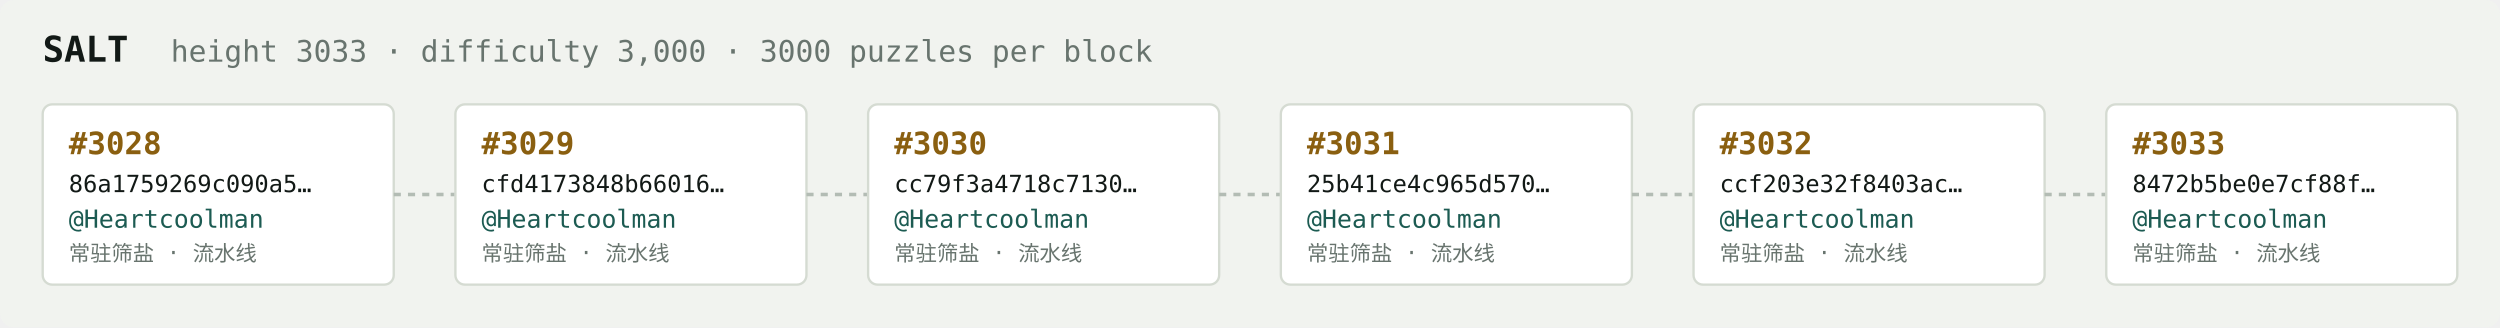
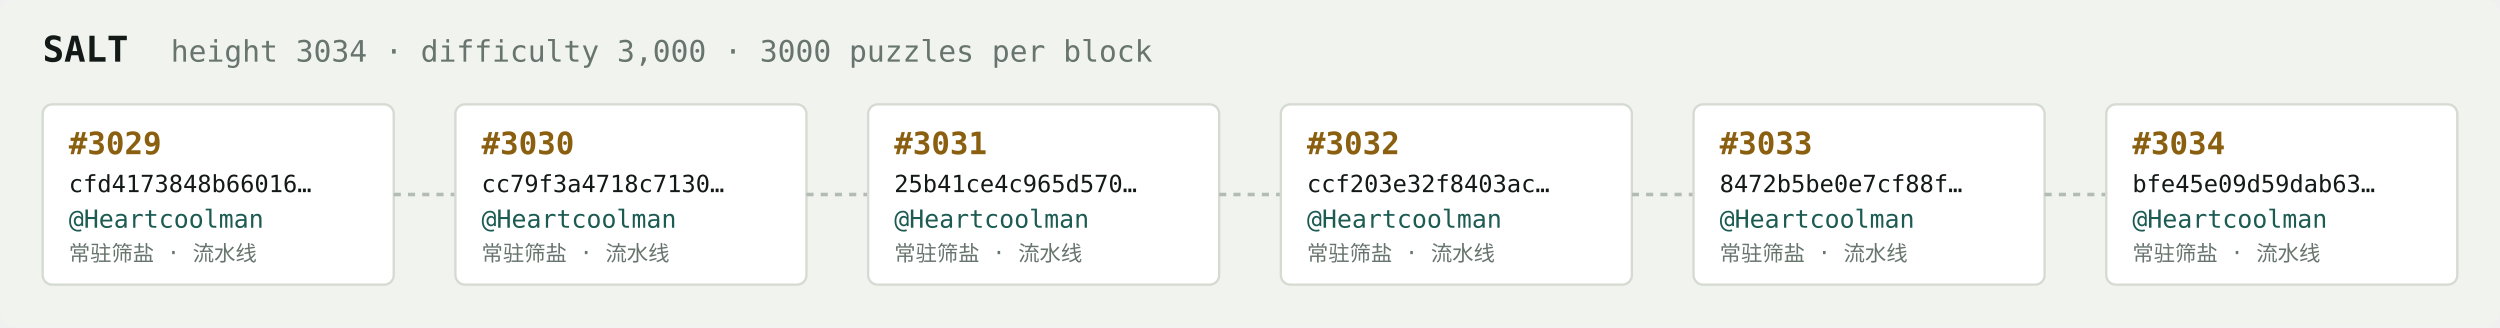
<svg xmlns="http://www.w3.org/2000/svg" width="1054" height="138" viewBox="0 0 1054 138" font-family="ui-monospace,SFMono-Regular,Menlo,monospace">
  <rect fill="#f1f3ef" width="1054" height="138" rx="6" />
  <text x="18" y="26" fill="#121916" font-size="15" font-weight="700">SALT</text>
-   <text x="72" y="26" fill="#68746e" font-size="12.5">height 3033 · difficulty 3,000 · 3000 puzzles per block</text>
+   <text x="72" y="26" fill="#68746e" font-size="12.5">height 3034 · difficulty 3,000 · 3000 puzzles per block</text>
  <rect x="18" y="44" width="148" height="76" rx="4" fill="#ffffff" stroke="#d5dbd2" stroke-width="1" />
-   <text x="29" y="65" fill="#8a5f10" font-size="13" font-weight="700">#3028</text>
-   <text x="29" y="81" fill="#121916" font-size="10">86a1759269c090a5…</text>
+   <text x="29" y="65" fill="#8a5f10" font-size="13" font-weight="700">#3029</text>
+   <text x="29" y="81" fill="#121916" font-size="10">cfd4173848b66016…</text>
  <text x="29" y="96" fill="#1c5b52" font-size="10.5">@Heartcoolman</text>
  <text x="29" y="110" fill="#68746e" font-size="9">常驻筛盐 · 流水线</text>
  <line x1="166" y1="82.0" x2="192" y2="82.0" stroke="#b3bcb4" stroke-width="1.5" stroke-dasharray="3 3" />
  <rect x="192" y="44" width="148" height="76" rx="4" fill="#ffffff" stroke="#d5dbd2" stroke-width="1" />
-   <text x="203" y="65" fill="#8a5f10" font-size="13" font-weight="700">#3029</text>
-   <text x="203" y="81" fill="#121916" font-size="10">cfd4173848b66016…</text>
+   <text x="203" y="65" fill="#8a5f10" font-size="13" font-weight="700">#3030</text>
+   <text x="203" y="81" fill="#121916" font-size="10">cc79f3a4718c7130…</text>
  <text x="203" y="96" fill="#1c5b52" font-size="10.5">@Heartcoolman</text>
  <text x="203" y="110" fill="#68746e" font-size="9">常驻筛盐 · 流水线</text>
  <line x1="340" y1="82.0" x2="366" y2="82.0" stroke="#b3bcb4" stroke-width="1.5" stroke-dasharray="3 3" />
  <rect x="366" y="44" width="148" height="76" rx="4" fill="#ffffff" stroke="#d5dbd2" stroke-width="1" />
-   <text x="377" y="65" fill="#8a5f10" font-size="13" font-weight="700">#3030</text>
-   <text x="377" y="81" fill="#121916" font-size="10">cc79f3a4718c7130…</text>
+   <text x="377" y="65" fill="#8a5f10" font-size="13" font-weight="700">#3031</text>
+   <text x="377" y="81" fill="#121916" font-size="10">25b41ce4c965d570…</text>
  <text x="377" y="96" fill="#1c5b52" font-size="10.5">@Heartcoolman</text>
  <text x="377" y="110" fill="#68746e" font-size="9">常驻筛盐 · 流水线</text>
  <line x1="514" y1="82.0" x2="540" y2="82.0" stroke="#b3bcb4" stroke-width="1.5" stroke-dasharray="3 3" />
  <rect x="540" y="44" width="148" height="76" rx="4" fill="#ffffff" stroke="#d5dbd2" stroke-width="1" />
-   <text x="551" y="65" fill="#8a5f10" font-size="13" font-weight="700">#3031</text>
-   <text x="551" y="81" fill="#121916" font-size="10">25b41ce4c965d570…</text>
+   <text x="551" y="65" fill="#8a5f10" font-size="13" font-weight="700">#3032</text>
+   <text x="551" y="81" fill="#121916" font-size="10">ccf203e32f8403ac…</text>
  <text x="551" y="96" fill="#1c5b52" font-size="10.5">@Heartcoolman</text>
  <text x="551" y="110" fill="#68746e" font-size="9">常驻筛盐 · 流水线</text>
  <line x1="688" y1="82.0" x2="714" y2="82.0" stroke="#b3bcb4" stroke-width="1.5" stroke-dasharray="3 3" />
  <rect x="714" y="44" width="148" height="76" rx="4" fill="#ffffff" stroke="#d5dbd2" stroke-width="1" />
-   <text x="725" y="65" fill="#8a5f10" font-size="13" font-weight="700">#3032</text>
-   <text x="725" y="81" fill="#121916" font-size="10">ccf203e32f8403ac…</text>
+   <text x="725" y="65" fill="#8a5f10" font-size="13" font-weight="700">#3033</text>
+   <text x="725" y="81" fill="#121916" font-size="10">8472b5be0e7cf88f…</text>
  <text x="725" y="96" fill="#1c5b52" font-size="10.5">@Heartcoolman</text>
  <text x="725" y="110" fill="#68746e" font-size="9">常驻筛盐 · 流水线</text>
  <line x1="862" y1="82.0" x2="888" y2="82.0" stroke="#b3bcb4" stroke-width="1.5" stroke-dasharray="3 3" />
  <rect x="888" y="44" width="148" height="76" rx="4" fill="#ffffff" stroke="#d5dbd2" stroke-width="1" />
-   <text x="899" y="65" fill="#8a5f10" font-size="13" font-weight="700">#3033</text>
-   <text x="899" y="81" fill="#121916" font-size="10">8472b5be0e7cf88f…</text>
+   <text x="899" y="65" fill="#8a5f10" font-size="13" font-weight="700">#3034</text>
+   <text x="899" y="81" fill="#121916" font-size="10">bfe45e09d59dab63…</text>
  <text x="899" y="96" fill="#1c5b52" font-size="10.5">@Heartcoolman</text>
  <text x="899" y="110" fill="#68746e" font-size="9">常驻筛盐 · 流水线</text>
</svg>
